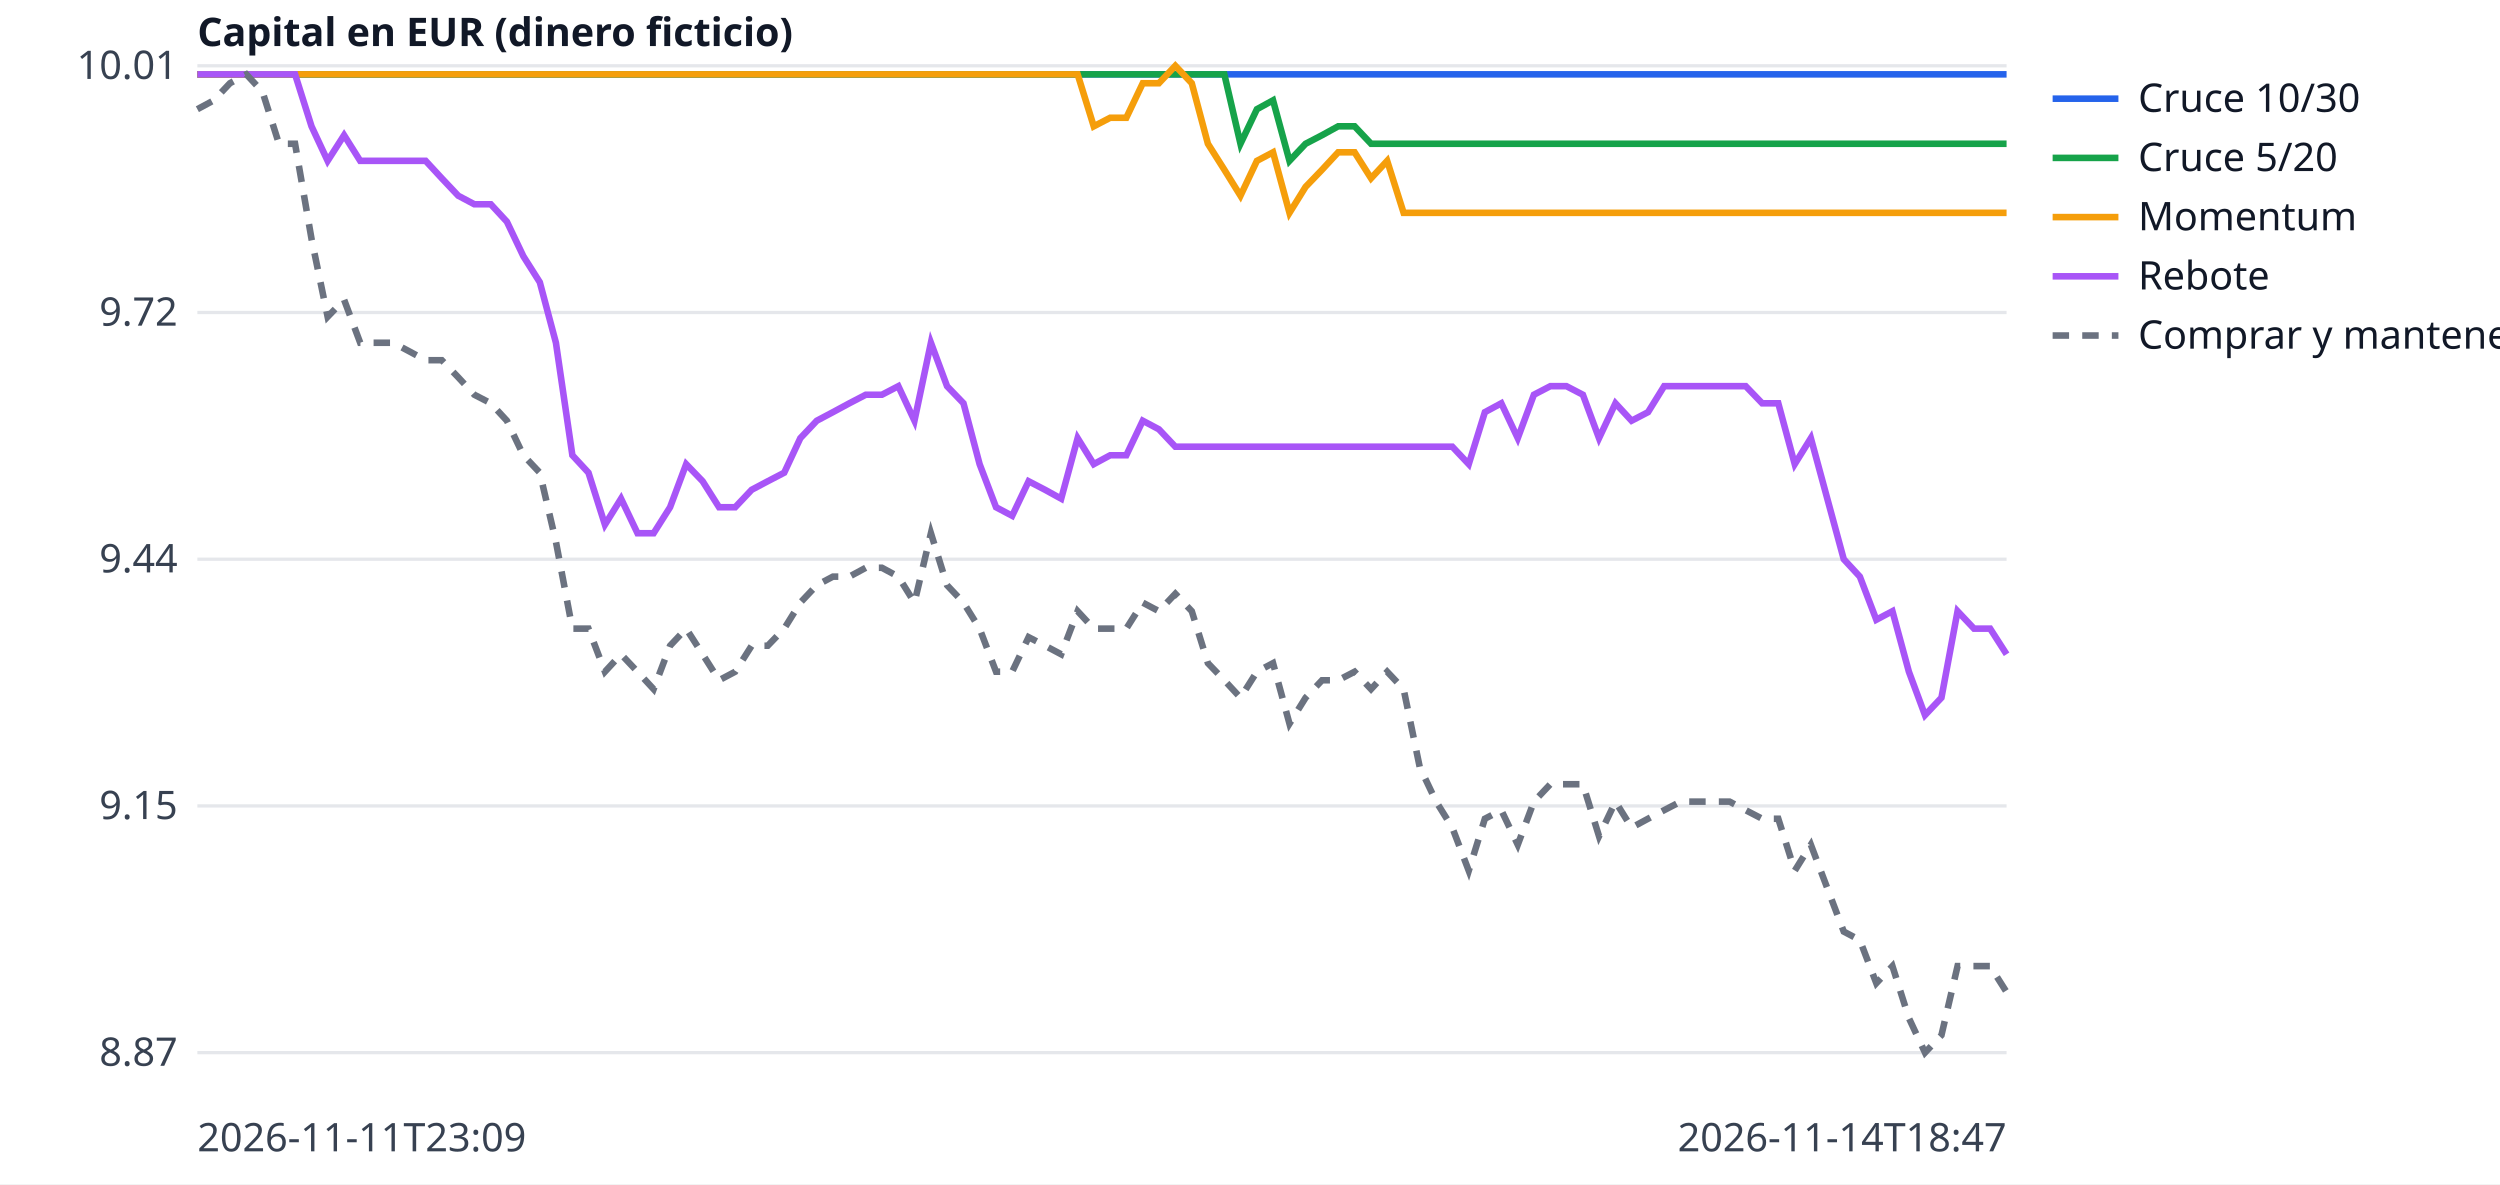
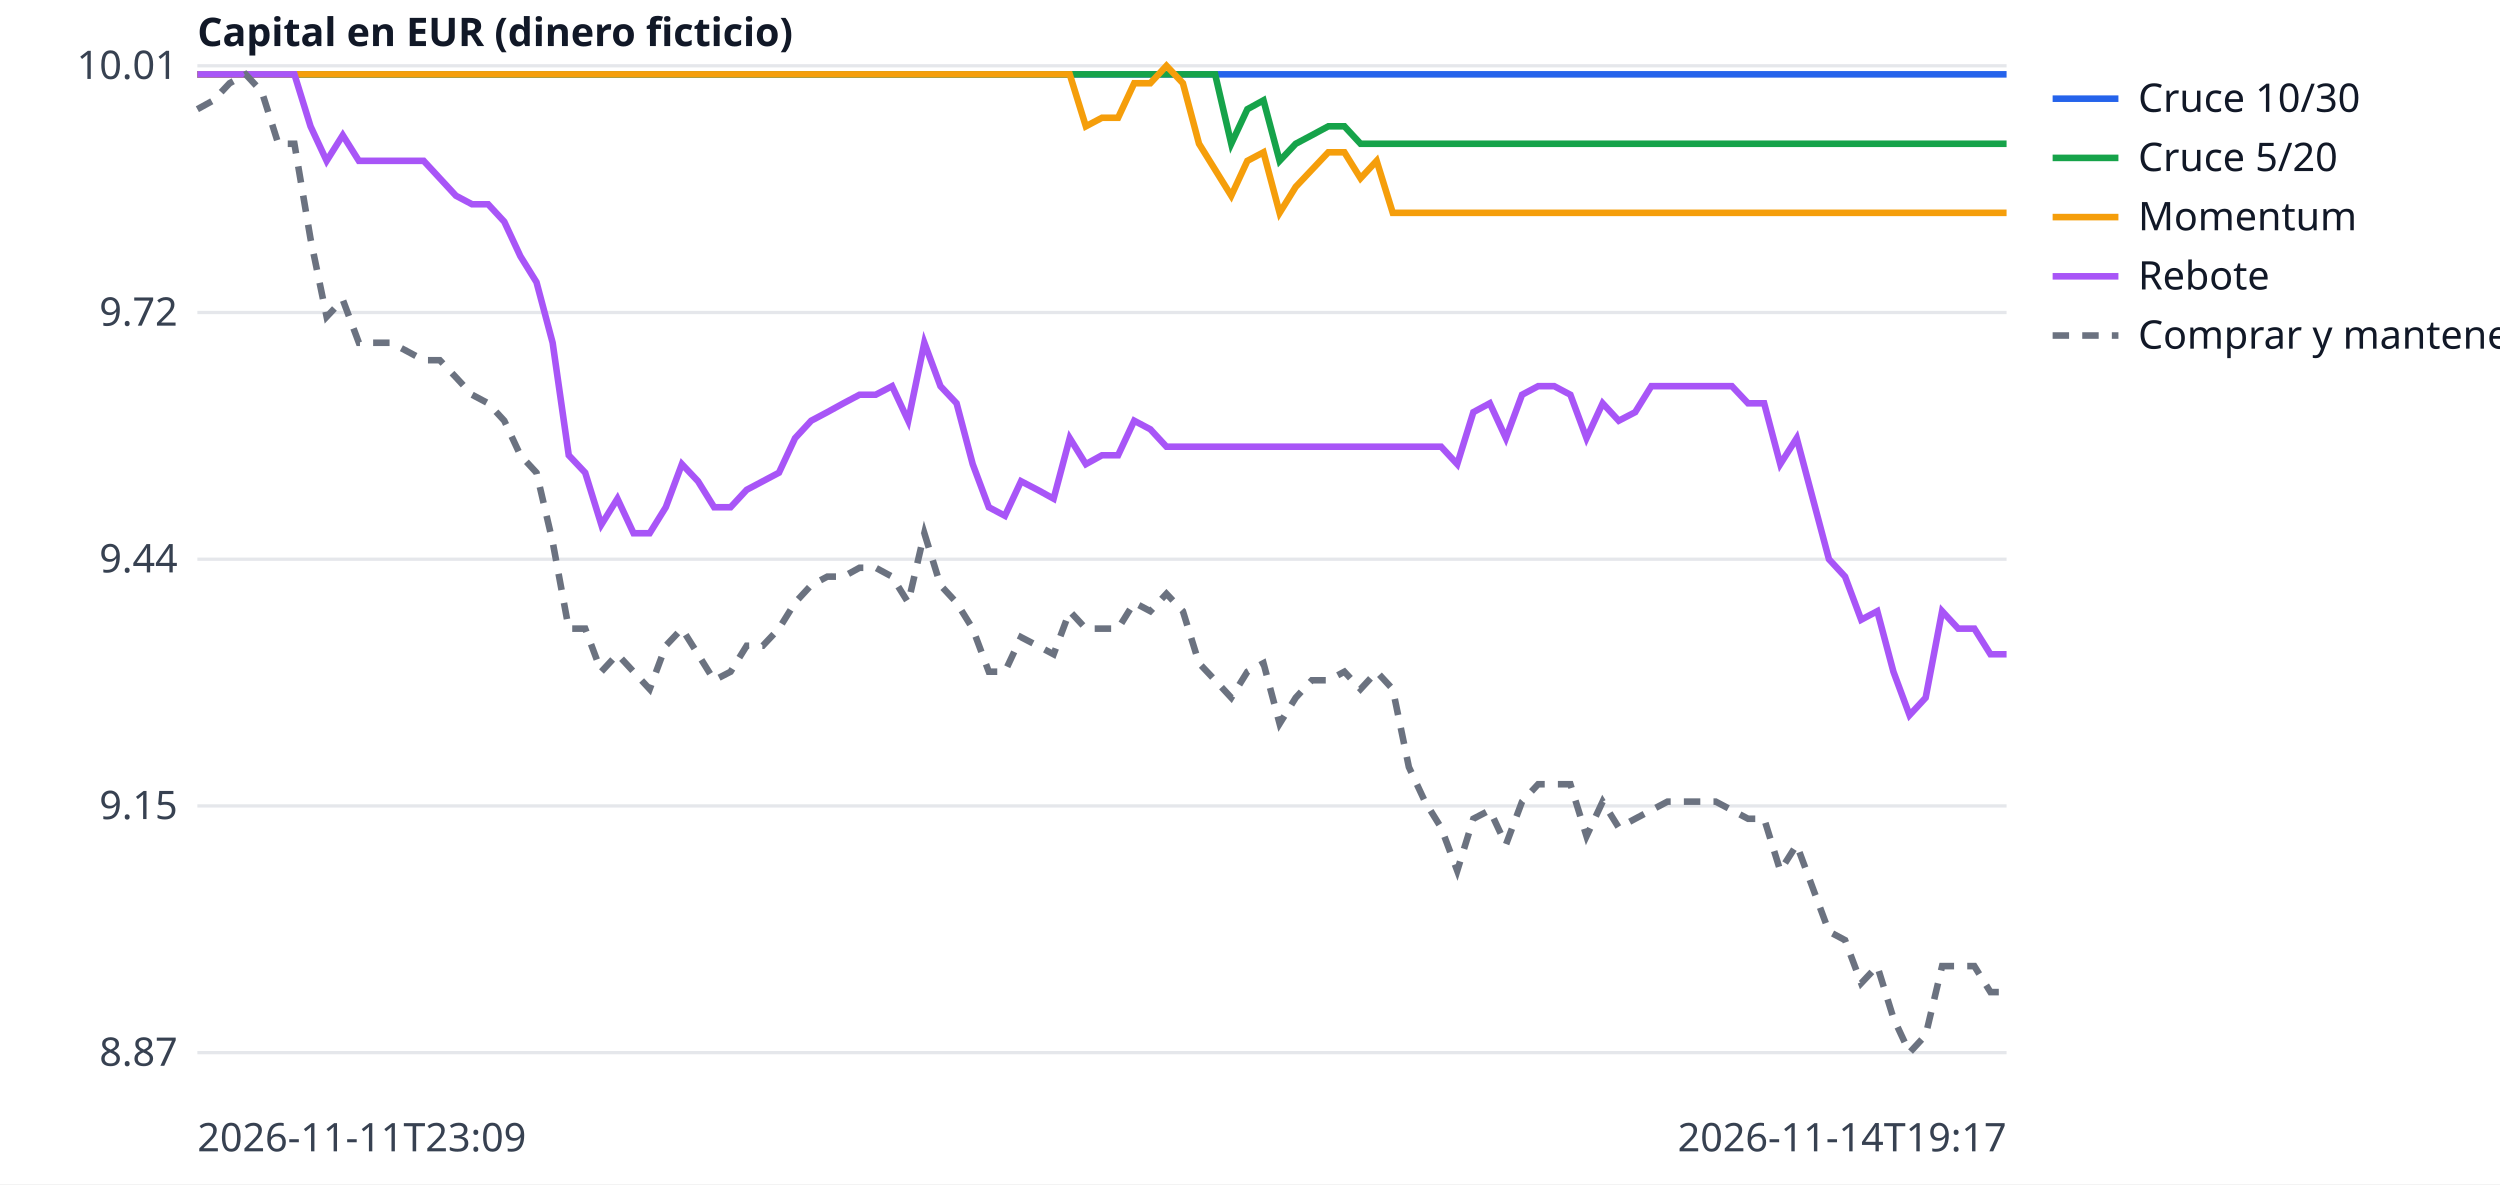
<svg xmlns="http://www.w3.org/2000/svg" width="760" height="360" viewBox="0 0 760 360" font-family="sans-serif" font-size="12">
  <rect width="760" height="360" fill="white" />
  <line x1="60" x2="610" y1="320.0" y2="320.0" stroke="#e5e7eb" />
  <text x="54" y="324.0" text-anchor="end" fill="#374151">8.87</text>
  <line x1="60" x2="610" y1="245.0" y2="245.0" stroke="#e5e7eb" />
  <text x="54" y="249.0" text-anchor="end" fill="#374151">9.15</text>
  <line x1="60" x2="610" y1="170.0" y2="170.0" stroke="#e5e7eb" />
  <text x="54" y="174.0" text-anchor="end" fill="#374151">9.44</text>
  <line x1="60" x2="610" y1="95.0" y2="95.0" stroke="#e5e7eb" />
  <text x="54" y="99.0" text-anchor="end" fill="#374151">9.72</text>
  <line x1="60" x2="610" y1="20.0" y2="20.0" stroke="#e5e7eb" />
  <text x="54" y="24.0" text-anchor="end" fill="#374151">10.01</text>
  <text x="60" y="350" fill="#374151">2026-11-11T23:09</text>
-   <text x="610" y="350" text-anchor="end" fill="#374151">2026-11-14T18:47</text>
+   <text x="610" y="350" text-anchor="end" fill="#374151">2026-11-14T19:17</text>
  <text x="60" y="14" fill="#111827" font-weight="bold">Capital en EUR (dinero ficticio)</text>
-   <polyline points="60.0,22.6 65.0,22.6 69.9,22.6 74.9,22.6 79.8,22.6 84.8,22.6 89.7,22.6 94.7,22.6 99.6,22.6 104.6,22.6 109.5,22.6 114.5,22.6 119.5,22.6 124.4,22.6 129.4,22.6 134.3,22.6 139.3,22.6 144.2,22.6 149.2,22.6 154.1,22.6 159.1,22.6 164.1,22.6 169.0,22.6 174.0,22.6 178.9,22.6 183.9,22.6 188.8,22.6 193.8,22.6 198.7,22.6 203.7,22.6 208.6,22.6 213.6,22.6 218.6,22.6 223.5,22.6 228.5,22.6 233.4,22.6 238.4,22.6 243.3,22.6 248.3,22.6 253.2,22.6 258.2,22.6 263.2,22.6 268.1,22.6 273.1,22.6 278.0,22.6 283.0,22.6 287.9,22.6 292.9,22.6 297.8,22.6 302.8,22.6 307.7,22.6 312.7,22.6 317.7,22.6 322.6,22.6 327.6,22.6 332.5,22.6 337.5,22.6 342.4,22.6 347.4,22.6 352.3,22.6 357.3,22.6 362.3,22.6 367.2,22.6 372.2,22.6 377.1,22.6 382.1,22.6 387.0,22.6 392.0,22.6 396.9,22.6 401.9,22.6 406.8,22.6 411.8,22.6 416.8,22.6 421.7,22.6 426.7,22.6 431.6,22.6 436.6,22.6 441.5,22.6 446.5,22.6 451.4,22.6 456.4,22.6 461.4,22.6 466.3,22.6 471.3,22.6 476.2,22.6 481.2,22.6 486.1,22.6 491.1,22.6 496.0,22.6 501.0,22.6 505.9,22.6 510.9,22.6 515.9,22.6 520.8,22.6 525.8,22.6 530.7,22.6 535.7,22.6 540.6,22.6 545.6,22.6 550.5,22.6 555.5,22.6 560.5,22.6 565.4,22.6 570.4,22.6 575.3,22.6 580.3,22.6 585.2,22.6 590.2,22.6 595.1,22.6 600.1,22.6 605.0,22.6 610.0,22.6" fill="none" stroke="#2563eb" stroke-width="2" />
+   <polyline points="60.0,22.6 64.9,22.6 69.8,22.6 74.7,22.6 79.6,22.6 84.6,22.6 89.5,22.6 94.4,22.6 99.3,22.6 104.2,22.6 109.1,22.6 114.0,22.6 118.9,22.6 123.8,22.6 128.8,22.6 133.7,22.6 138.6,22.6 143.5,22.6 148.4,22.6 153.3,22.6 158.2,22.6 163.1,22.6 168.0,22.6 172.9,22.6 177.9,22.6 182.8,22.6 187.7,22.6 192.6,22.6 197.5,22.6 202.4,22.6 207.3,22.6 212.2,22.6 217.1,22.6 222.1,22.6 227.0,22.6 231.9,22.6 236.8,22.6 241.7,22.6 246.6,22.6 251.5,22.6 256.4,22.6 261.3,22.6 266.2,22.6 271.2,22.6 276.1,22.6 281.0,22.6 285.9,22.6 290.8,22.6 295.7,22.6 300.6,22.6 305.5,22.6 310.4,22.6 315.4,22.6 320.3,22.6 325.2,22.6 330.1,22.6 335.0,22.6 339.9,22.6 344.8,22.6 349.7,22.6 354.6,22.6 359.6,22.6 364.5,22.6 369.4,22.6 374.3,22.6 379.2,22.6 384.1,22.6 389.0,22.6 393.9,22.6 398.8,22.6 403.8,22.6 408.7,22.6 413.6,22.6 418.5,22.6 423.4,22.6 428.3,22.6 433.2,22.6 438.1,22.6 443.0,22.6 447.9,22.6 452.9,22.6 457.8,22.6 462.7,22.6 467.6,22.6 472.5,22.6 477.4,22.6 482.3,22.6 487.2,22.6 492.1,22.6 497.1,22.6 502.0,22.6 506.9,22.6 511.8,22.6 516.7,22.6 521.6,22.6 526.5,22.6 531.4,22.6 536.3,22.6 541.2,22.6 546.2,22.6 551.1,22.6 556.0,22.6 560.9,22.6 565.8,22.6 570.7,22.6 575.6,22.6 580.5,22.6 585.4,22.6 590.4,22.6 595.3,22.6 600.2,22.6 605.1,22.6 610.0,22.6" fill="none" stroke="#2563eb" stroke-width="2" />
  <line x1="624" x2="644" y1="30" y2="30" stroke="#2563eb" stroke-width="2" />
  <text x="650" y="34" fill="#111827">Cruce 10/30</text>
-   <polyline points="60.0,22.6 65.0,22.6 69.9,22.6 74.9,22.6 79.8,22.6 84.8,22.6 89.7,22.6 94.7,22.6 99.6,22.6 104.6,22.6 109.5,22.6 114.5,22.6 119.5,22.6 124.4,22.6 129.4,22.6 134.3,22.6 139.3,22.6 144.2,22.6 149.2,22.6 154.1,22.6 159.1,22.6 164.1,22.6 169.0,22.6 174.0,22.6 178.9,22.6 183.9,22.6 188.8,22.6 193.8,22.6 198.7,22.6 203.7,22.6 208.6,22.6 213.6,22.6 218.6,22.6 223.5,22.6 228.5,22.6 233.4,22.6 238.4,22.6 243.3,22.6 248.3,22.6 253.2,22.6 258.2,22.6 263.2,22.6 268.1,22.6 273.1,22.6 278.0,22.6 283.0,22.6 287.9,22.6 292.9,22.6 297.8,22.6 302.8,22.6 307.7,22.6 312.7,22.6 317.7,22.6 322.6,22.6 327.6,22.6 332.5,22.6 337.5,22.6 342.4,22.6 347.4,22.6 352.3,22.6 357.3,22.6 362.3,22.6 367.2,22.6 372.2,22.6 377.1,43.7 382.1,33.2 387.0,30.5 392.0,48.9 396.9,43.7 401.9,41.1 406.8,38.4 411.8,38.4 416.8,43.7 421.7,43.7 426.7,43.7 431.6,43.7 436.6,43.7 441.5,43.7 446.5,43.7 451.4,43.7 456.4,43.7 461.4,43.7 466.3,43.7 471.3,43.7 476.2,43.7 481.2,43.7 486.1,43.7 491.1,43.7 496.0,43.7 501.0,43.7 505.9,43.7 510.9,43.7 515.9,43.7 520.8,43.7 525.8,43.7 530.7,43.7 535.7,43.7 540.6,43.7 545.6,43.7 550.5,43.7 555.5,43.7 560.5,43.7 565.4,43.7 570.4,43.7 575.3,43.7 580.3,43.7 585.2,43.7 590.2,43.7 595.1,43.7 600.1,43.7 605.0,43.7 610.0,43.7" fill="none" stroke="#16a34a" stroke-width="2" />
+   <polyline points="60.0,22.6 64.9,22.6 69.8,22.6 74.7,22.6 79.6,22.6 84.6,22.6 89.5,22.6 94.4,22.6 99.3,22.6 104.2,22.6 109.1,22.6 114.0,22.6 118.9,22.6 123.8,22.6 128.8,22.6 133.7,22.6 138.6,22.6 143.5,22.6 148.4,22.6 153.3,22.6 158.2,22.6 163.1,22.6 168.0,22.6 172.9,22.6 177.9,22.6 182.8,22.6 187.7,22.6 192.6,22.6 197.5,22.6 202.4,22.6 207.3,22.6 212.2,22.6 217.1,22.6 222.1,22.6 227.0,22.6 231.9,22.6 236.8,22.6 241.7,22.6 246.6,22.6 251.5,22.6 256.4,22.6 261.3,22.6 266.2,22.6 271.2,22.6 276.1,22.6 281.0,22.6 285.9,22.6 290.8,22.6 295.7,22.6 300.6,22.6 305.5,22.6 310.4,22.6 315.4,22.6 320.3,22.6 325.2,22.6 330.1,22.6 335.0,22.6 339.9,22.6 344.8,22.6 349.7,22.6 354.6,22.6 359.6,22.6 364.5,22.6 369.4,22.6 374.3,43.7 379.2,33.2 384.1,30.5 389.0,48.9 393.9,43.7 398.8,41.1 403.8,38.4 408.7,38.4 413.6,43.7 418.5,43.7 423.4,43.7 428.3,43.7 433.2,43.7 438.1,43.7 443.0,43.7 447.9,43.7 452.9,43.7 457.8,43.7 462.7,43.7 467.6,43.7 472.5,43.7 477.4,43.7 482.3,43.7 487.2,43.7 492.1,43.7 497.1,43.7 502.0,43.7 506.9,43.7 511.8,43.7 516.7,43.7 521.6,43.7 526.5,43.7 531.4,43.7 536.3,43.7 541.2,43.7 546.2,43.7 551.1,43.7 556.0,43.7 560.9,43.7 565.8,43.7 570.7,43.7 575.6,43.7 580.5,43.7 585.4,43.7 590.4,43.7 595.3,43.7 600.2,43.7 605.1,43.7 610.0,43.7" fill="none" stroke="#16a34a" stroke-width="2" />
  <line x1="624" x2="644" y1="48" y2="48" stroke="#16a34a" stroke-width="2" />
  <text x="650" y="52" fill="#111827">Cruce 5/20</text>
-   <polyline points="60.0,22.6 65.0,22.6 69.9,22.6 74.9,22.6 79.8,22.6 84.8,22.6 89.7,22.6 94.7,22.6 99.6,22.6 104.6,22.6 109.5,22.6 114.5,22.6 119.5,22.6 124.4,22.6 129.4,22.6 134.3,22.6 139.3,22.6 144.2,22.6 149.2,22.6 154.1,22.6 159.1,22.6 164.1,22.6 169.0,22.6 174.0,22.6 178.9,22.6 183.9,22.6 188.8,22.6 193.8,22.6 198.7,22.6 203.7,22.6 208.6,22.6 213.6,22.6 218.6,22.6 223.5,22.6 228.5,22.6 233.4,22.6 238.4,22.6 243.3,22.6 248.3,22.6 253.2,22.6 258.2,22.6 263.2,22.6 268.1,22.6 273.1,22.6 278.0,22.6 283.0,22.6 287.9,22.6 292.9,22.6 297.8,22.6 302.8,22.6 307.7,22.6 312.7,22.6 317.7,22.6 322.6,22.6 327.6,22.6 332.5,38.4 337.5,35.8 342.4,35.8 347.4,25.3 352.3,25.3 357.3,20.0 362.3,25.3 367.2,43.7 372.2,51.6 377.1,59.5 382.1,48.9 387.0,46.3 392.0,64.7 396.9,56.8 401.9,51.6 406.8,46.3 411.8,46.3 416.8,54.2 421.7,48.9 426.7,64.7 431.6,64.7 436.6,64.7 441.5,64.7 446.5,64.7 451.4,64.7 456.4,64.7 461.4,64.7 466.3,64.7 471.3,64.7 476.2,64.7 481.2,64.7 486.1,64.7 491.1,64.7 496.0,64.7 501.0,64.7 505.9,64.7 510.9,64.7 515.9,64.7 520.8,64.7 525.8,64.7 530.7,64.7 535.7,64.7 540.6,64.7 545.6,64.7 550.5,64.7 555.5,64.7 560.5,64.7 565.4,64.7 570.4,64.7 575.3,64.7 580.3,64.7 585.2,64.7 590.2,64.7 595.1,64.7 600.1,64.7 605.0,64.7 610.0,64.7" fill="none" stroke="#f59e0b" stroke-width="2" />
+   <polyline points="60.0,22.6 64.9,22.6 69.8,22.6 74.7,22.6 79.6,22.6 84.6,22.6 89.5,22.6 94.4,22.6 99.3,22.6 104.2,22.6 109.1,22.6 114.0,22.6 118.9,22.6 123.8,22.6 128.8,22.6 133.7,22.6 138.6,22.6 143.5,22.6 148.4,22.6 153.3,22.6 158.2,22.6 163.1,22.6 168.0,22.6 172.9,22.6 177.9,22.6 182.8,22.6 187.7,22.6 192.6,22.6 197.5,22.6 202.4,22.6 207.3,22.6 212.2,22.6 217.1,22.6 222.1,22.6 227.0,22.6 231.9,22.6 236.8,22.6 241.7,22.6 246.6,22.6 251.5,22.6 256.4,22.6 261.3,22.6 266.2,22.6 271.2,22.6 276.1,22.6 281.0,22.6 285.9,22.6 290.8,22.6 295.7,22.6 300.6,22.6 305.5,22.6 310.4,22.6 315.4,22.6 320.3,22.6 325.2,22.6 330.1,38.4 335.0,35.8 339.9,35.8 344.8,25.3 349.7,25.3 354.6,20.0 359.6,25.3 364.5,43.7 369.4,51.6 374.3,59.5 379.2,48.9 384.1,46.3 389.0,64.7 393.9,56.8 398.8,51.6 403.8,46.3 408.7,46.3 413.6,54.2 418.5,48.9 423.4,64.7 428.3,64.7 433.2,64.7 438.1,64.7 443.0,64.7 447.9,64.7 452.9,64.7 457.8,64.7 462.7,64.7 467.6,64.7 472.5,64.7 477.4,64.7 482.3,64.7 487.2,64.7 492.1,64.7 497.1,64.7 502.0,64.7 506.9,64.7 511.8,64.7 516.7,64.7 521.6,64.7 526.5,64.7 531.4,64.7 536.3,64.7 541.2,64.7 546.2,64.7 551.1,64.7 556.0,64.7 560.9,64.7 565.8,64.7 570.7,64.7 575.6,64.7 580.5,64.7 585.4,64.7 590.4,64.7 595.3,64.7 600.2,64.7 605.1,64.7 610.0,64.7" fill="none" stroke="#f59e0b" stroke-width="2" />
  <line x1="624" x2="644" y1="66" y2="66" stroke="#f59e0b" stroke-width="2" />
  <text x="650" y="70" fill="#111827">Momentum</text>
-   <polyline points="60.0,22.6 65.0,22.6 69.9,22.6 74.9,22.6 79.8,22.6 84.8,22.6 89.7,22.6 94.7,38.4 99.6,48.9 104.6,41.1 109.5,48.9 114.5,48.9 119.5,48.9 124.4,48.9 129.4,48.9 134.3,54.2 139.3,59.5 144.2,62.1 149.2,62.1 154.1,67.4 159.1,77.9 164.1,85.8 169.0,104.2 174.0,138.4 178.9,143.7 183.9,159.5 188.8,151.6 193.8,162.1 198.7,162.1 203.7,154.2 208.6,141.1 213.6,146.3 218.6,154.2 223.5,154.2 228.5,148.9 233.4,146.3 238.4,143.7 243.3,133.2 248.3,127.9 253.2,125.3 258.2,122.6 263.2,120.0 268.1,120.0 273.1,117.4 278.0,127.9 283.0,104.2 287.9,117.4 292.9,122.6 297.8,141.1 302.8,154.2 307.7,156.8 312.7,146.3 317.7,148.9 322.6,151.6 327.6,133.2 332.5,141.1 337.5,138.4 342.4,138.4 347.4,127.9 352.3,130.5 357.3,135.8 362.3,135.8 367.2,135.8 372.2,135.8 377.1,135.8 382.1,135.8 387.0,135.8 392.0,135.8 396.9,135.8 401.9,135.8 406.8,135.8 411.8,135.8 416.8,135.8 421.7,135.8 426.7,135.8 431.6,135.8 436.6,135.8 441.5,135.8 446.5,141.1 451.4,125.3 456.4,122.6 461.4,133.2 466.3,120.0 471.3,117.4 476.2,117.4 481.2,120.0 486.1,133.2 491.1,122.6 496.0,127.9 501.0,125.3 505.9,117.4 510.9,117.4 515.9,117.4 520.8,117.4 525.8,117.4 530.7,117.4 535.7,122.6 540.6,122.6 545.6,141.1 550.5,133.2 555.5,151.6 560.5,170.0 565.4,175.3 570.4,188.4 575.3,185.8 580.3,204.2 585.2,217.4 590.2,212.1 595.1,185.8 600.1,191.1 605.0,191.1 610.0,198.9" fill="none" stroke="#a855f7" stroke-width="2" />
+   <polyline points="60.0,22.6 64.9,22.6 69.8,22.6 74.7,22.6 79.6,22.6 84.6,22.6 89.5,22.6 94.4,38.4 99.3,48.9 104.2,41.1 109.1,48.9 114.0,48.9 118.9,48.9 123.8,48.9 128.8,48.9 133.7,54.2 138.6,59.5 143.5,62.1 148.4,62.1 153.3,67.4 158.2,77.9 163.1,85.8 168.0,104.2 172.9,138.4 177.9,143.7 182.8,159.5 187.7,151.6 192.6,162.1 197.5,162.1 202.4,154.2 207.3,141.1 212.2,146.3 217.1,154.2 222.1,154.2 227.0,148.9 231.9,146.3 236.8,143.7 241.7,133.2 246.6,127.9 251.5,125.3 256.4,122.6 261.3,120.0 266.2,120.0 271.2,117.4 276.1,127.9 281.0,104.2 285.9,117.4 290.8,122.6 295.7,141.1 300.6,154.2 305.5,156.8 310.4,146.3 315.4,148.9 320.3,151.6 325.2,133.2 330.1,141.1 335.0,138.4 339.9,138.4 344.8,127.9 349.7,130.5 354.6,135.8 359.6,135.8 364.5,135.8 369.4,135.8 374.3,135.8 379.2,135.8 384.1,135.8 389.0,135.8 393.9,135.8 398.8,135.8 403.8,135.8 408.7,135.8 413.6,135.8 418.5,135.8 423.4,135.8 428.3,135.8 433.2,135.8 438.1,135.8 443.0,141.1 447.9,125.3 452.9,122.6 457.8,133.2 462.7,120.0 467.6,117.4 472.5,117.4 477.4,120.0 482.3,133.2 487.2,122.6 492.1,127.9 497.1,125.3 502.0,117.4 506.9,117.4 511.8,117.4 516.7,117.4 521.6,117.4 526.5,117.4 531.4,122.6 536.3,122.6 541.2,141.1 546.2,133.2 551.1,151.6 556.0,170.0 560.9,175.3 565.8,188.4 570.7,185.8 575.6,204.2 580.5,217.4 585.4,212.1 590.4,185.8 595.3,191.1 600.2,191.1 605.1,198.9 610.0,198.9" fill="none" stroke="#a855f7" stroke-width="2" />
  <line x1="624" x2="644" y1="84" y2="84" stroke="#a855f7" stroke-width="2" />
  <text x="650" y="88" fill="#111827">Rebote</text>
-   <polyline points="60.0,33.2 65.0,30.5 69.9,25.3 74.9,22.6 79.8,27.9 84.8,43.7 89.7,43.7 94.7,72.6 99.6,96.3 104.6,91.1 109.5,104.2 114.5,104.2 119.5,104.2 124.4,106.8 129.4,109.5 134.3,109.5 139.3,114.7 144.2,120.0 149.2,122.6 154.1,127.9 159.1,138.4 164.1,143.7 169.0,164.7 174.0,191.1 178.9,191.1 183.9,204.2 188.8,198.9 193.8,204.2 198.7,209.5 203.7,196.3 208.6,191.1 213.6,198.9 218.6,206.8 223.5,204.2 228.5,196.3 233.4,196.3 238.4,191.1 243.3,183.2 248.3,177.9 253.2,175.3 258.2,175.3 263.2,172.6 268.1,172.6 273.1,175.3 278.0,183.2 283.0,162.1 287.9,177.9 292.9,183.2 297.8,191.1 302.8,204.2 307.7,204.2 312.7,193.7 317.7,196.3 322.6,198.9 327.6,185.8 332.5,191.1 337.5,191.1 342.4,191.1 347.4,183.2 352.3,185.8 357.3,180.5 362.3,185.8 367.2,201.6 372.2,206.8 377.1,212.1 382.1,204.2 387.0,201.6 392.0,220.0 396.9,212.1 401.9,206.8 406.8,206.8 411.8,204.2 416.8,209.5 421.7,204.2 426.7,209.5 431.6,233.2 436.6,243.7 441.5,251.6 446.5,264.7 451.4,248.9 456.4,246.3 461.4,256.8 466.3,243.7 471.3,238.4 476.2,238.4 481.2,238.4 486.1,254.2 491.1,243.7 496.0,251.6 501.0,248.9 505.9,246.3 510.9,243.7 515.9,243.7 520.8,243.7 525.8,243.7 530.7,246.3 535.7,248.9 540.6,248.9 545.6,264.7 550.5,256.8 555.5,270.0 560.5,283.2 565.4,285.8 570.4,298.9 575.3,293.7 580.3,309.5 585.2,320.0 590.2,314.7 595.1,293.7 600.1,293.7 605.0,293.7 610.0,301.6" fill="none" stroke="#6b7280" stroke-width="2" stroke-dasharray="5 4" />
+   <polyline points="60.0,33.2 64.9,30.5 69.8,25.3 74.7,22.6 79.6,27.9 84.6,43.7 89.5,43.7 94.4,72.6 99.3,96.3 104.2,91.1 109.1,104.2 114.0,104.2 118.9,104.2 123.8,106.8 128.8,109.5 133.7,109.5 138.6,114.7 143.5,120.0 148.4,122.6 153.3,127.9 158.2,138.4 163.1,143.7 168.0,164.7 172.9,191.1 177.9,191.1 182.8,204.2 187.7,198.9 192.6,204.2 197.5,209.5 202.4,196.3 207.3,191.1 212.2,198.9 217.1,206.8 222.1,204.2 227.0,196.3 231.9,196.3 236.8,191.1 241.7,183.2 246.6,177.9 251.5,175.3 256.4,175.3 261.3,172.6 266.2,172.6 271.2,175.3 276.1,183.2 281.0,162.1 285.9,177.9 290.8,183.2 295.7,191.1 300.6,204.2 305.5,204.2 310.4,193.7 315.4,196.3 320.3,198.9 325.2,185.8 330.1,191.1 335.0,191.1 339.9,191.1 344.8,183.2 349.7,185.8 354.6,180.5 359.6,185.8 364.5,201.6 369.4,206.8 374.3,212.1 379.2,204.2 384.1,201.6 389.0,220.0 393.9,212.1 398.8,206.8 403.8,206.8 408.7,204.2 413.6,209.5 418.5,204.2 423.4,209.5 428.3,233.2 433.2,243.7 438.1,251.6 443.0,264.7 447.9,248.9 452.9,246.3 457.8,256.8 462.7,243.7 467.6,238.4 472.5,238.4 477.4,238.4 482.3,254.2 487.2,243.7 492.1,251.6 497.1,248.9 502.0,246.3 506.9,243.7 511.8,243.7 516.7,243.7 521.6,243.7 526.5,246.3 531.4,248.9 536.3,248.9 541.2,264.7 546.2,256.8 551.1,270.0 556.0,283.2 560.9,285.8 565.8,298.9 570.7,293.7 575.6,309.5 580.5,320.0 585.4,314.7 590.4,293.7 595.3,293.7 600.2,293.7 605.1,301.6 610.0,301.6" fill="none" stroke="#6b7280" stroke-width="2" stroke-dasharray="5 4" />
  <line x1="624" x2="644" y1="102" y2="102" stroke="#6b7280" stroke-width="2" stroke-dasharray="5 4" />
  <text x="650" y="106" fill="#111827">Comprar y mantener</text>
</svg>
